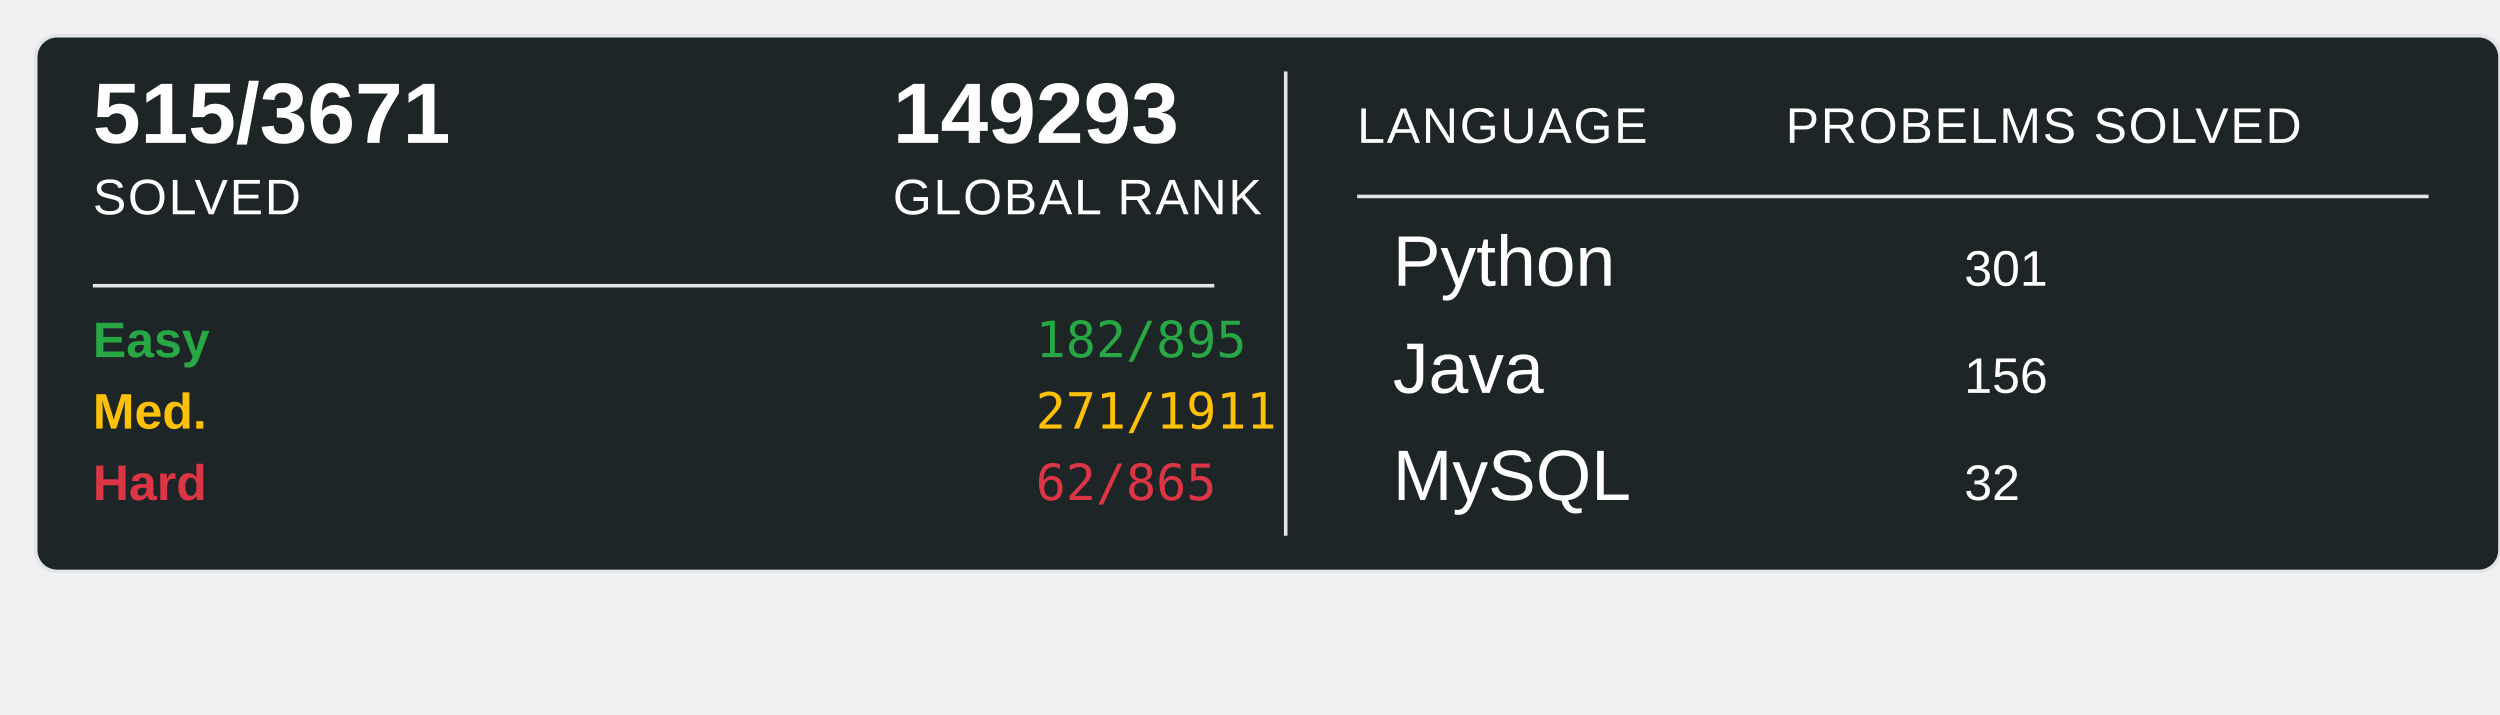
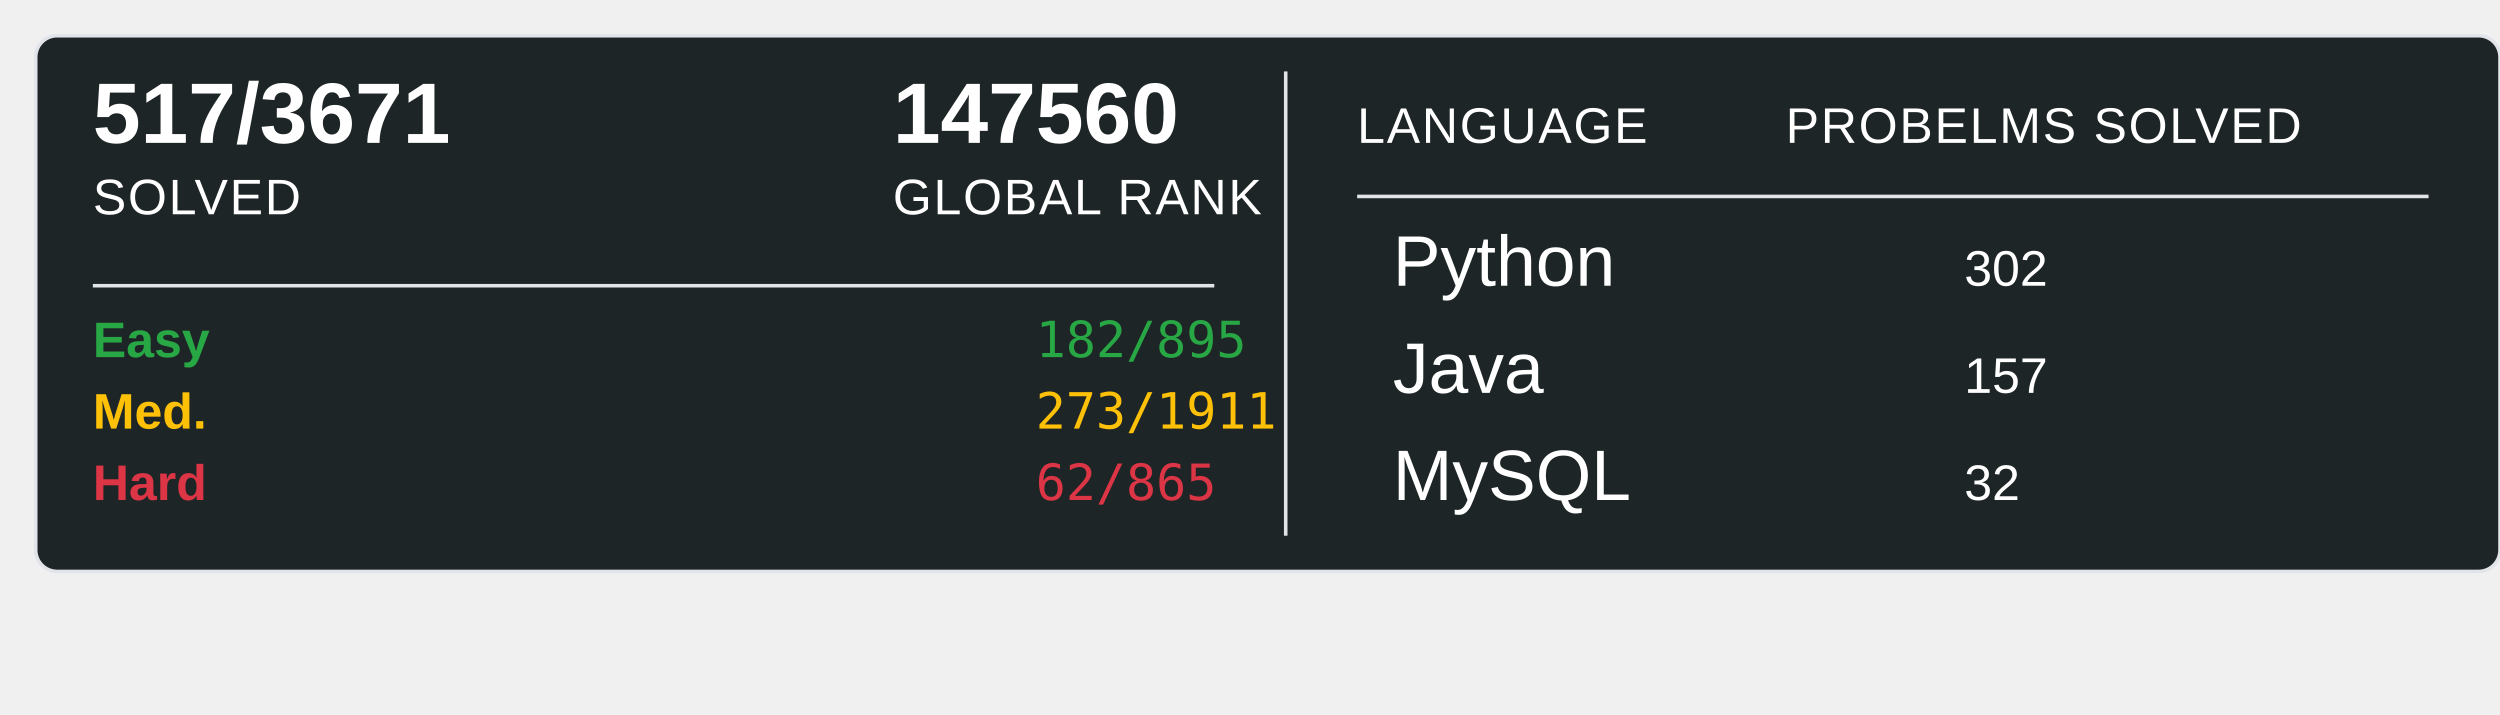
<svg xmlns="http://www.w3.org/2000/svg" width="700" height="200">
  <rect x="10" y="10" width="690" height="150" rx="6" ry="6" fill="#1E2526" stroke="#e1e4e8" stroke-width="1" />
-   <text x="26" y="40" font-family="Arial, sans-serif" font-size="24" font-weight="600" fill="#ffffff">515/3671</text>
+   <text x="26" y="40" font-family="Arial, sans-serif" font-size="24" font-weight="600" fill="#ffffff">517/3671</text>
  <text x="26" y="60" font-family="Arial, sans-serif" font-size="14" fill="#ffffff" text-transform="uppercase" letter-spacing="0.5">SOLVED</text>
-   <text x="250" y="40" font-family="Arial, sans-serif" font-size="24" font-weight="600" fill="#ffffff">149293</text>
+   <text x="250" y="40" font-family="Arial, sans-serif" font-size="24" font-weight="600" fill="#ffffff">147560</text>
  <text x="250" y="60" font-family="Arial, sans-serif" font-size="14" fill="#ffffff" text-transform="uppercase" letter-spacing="0.5">GLOBAL RANK</text>
  <line x1="26" y1="80" x2="340" y2="80" stroke="#e1e4e8" stroke-width="1" />
  <text x="26" y="100" font-family="Arial, sans-serif" font-size="14" font-weight="600" fill="#28a745">Easy</text>
  <text x="290" y="100" font-family="monospace" font-size="14" fill="#28a745">182/895</text>
  <text x="26" y="120" font-family="Arial, sans-serif" font-size="14" font-weight="600" fill="#ffc107">Med.</text>
-   <text x="290" y="120" font-family="monospace" font-size="14" fill="#ffc107">271/1911</text>
+   <text x="290" y="120" font-family="monospace" font-size="14" fill="#ffc107">273/1911</text>
  <text x="26" y="140" font-family="Arial, sans-serif" font-size="14" font-weight="600" fill="#dc3545">Hard</text>
  <text x="290" y="140" font-family="monospace" font-size="14" fill="#dc3545">62/865</text>
  <line x1="360" y1="20" x2="360" y2="150" stroke="#e1e4e8" stroke-width="1" />
  <text x="380" y="40" font-family="Arial, sans-serif" font-size="14" fill="#ffffff" text-transform="uppercase" letter-spacing="0.5">LANGUAGE</text>
  <line x1="380" y1="55" x2="680" y2="55" stroke="#e1e4e8" stroke-width="1" />
  <text x="500" y="40" font-family="Arial, sans-serif" font-size="14" fill="#ffffff" text-transform="uppercase" letter-spacing="0.5">PROBELMS SOLVED</text>
  <text x="390" y="80" font-family="Arial, sans-serif" font-size="20" fill="#ffffff">Python</text>
-   <text x="550" y="80" font-family="Arial, sans-serif" font-size="14" fill="#ffffff">301</text>
+   <text x="550" y="80" font-family="Arial, sans-serif" font-size="14" fill="#ffffff">302</text>
  <text x="390" y="110" font-family="Arial, sans-serif" font-size="20" fill="#ffffff">Java</text>
-   <text x="550" y="110" font-family="Arial, sans-serif" font-size="14" fill="#ffffff">156</text>
+   <text x="550" y="110" font-family="Arial, sans-serif" font-size="14" fill="#ffffff">157</text>
  <text x="390" y="140" font-family="Arial, sans-serif" font-size="20" fill="#ffffff">MySQL</text>
  <text x="550" y="140" font-family="Arial, sans-serif" font-size="14" fill="#ffffff">32</text>
</svg>
